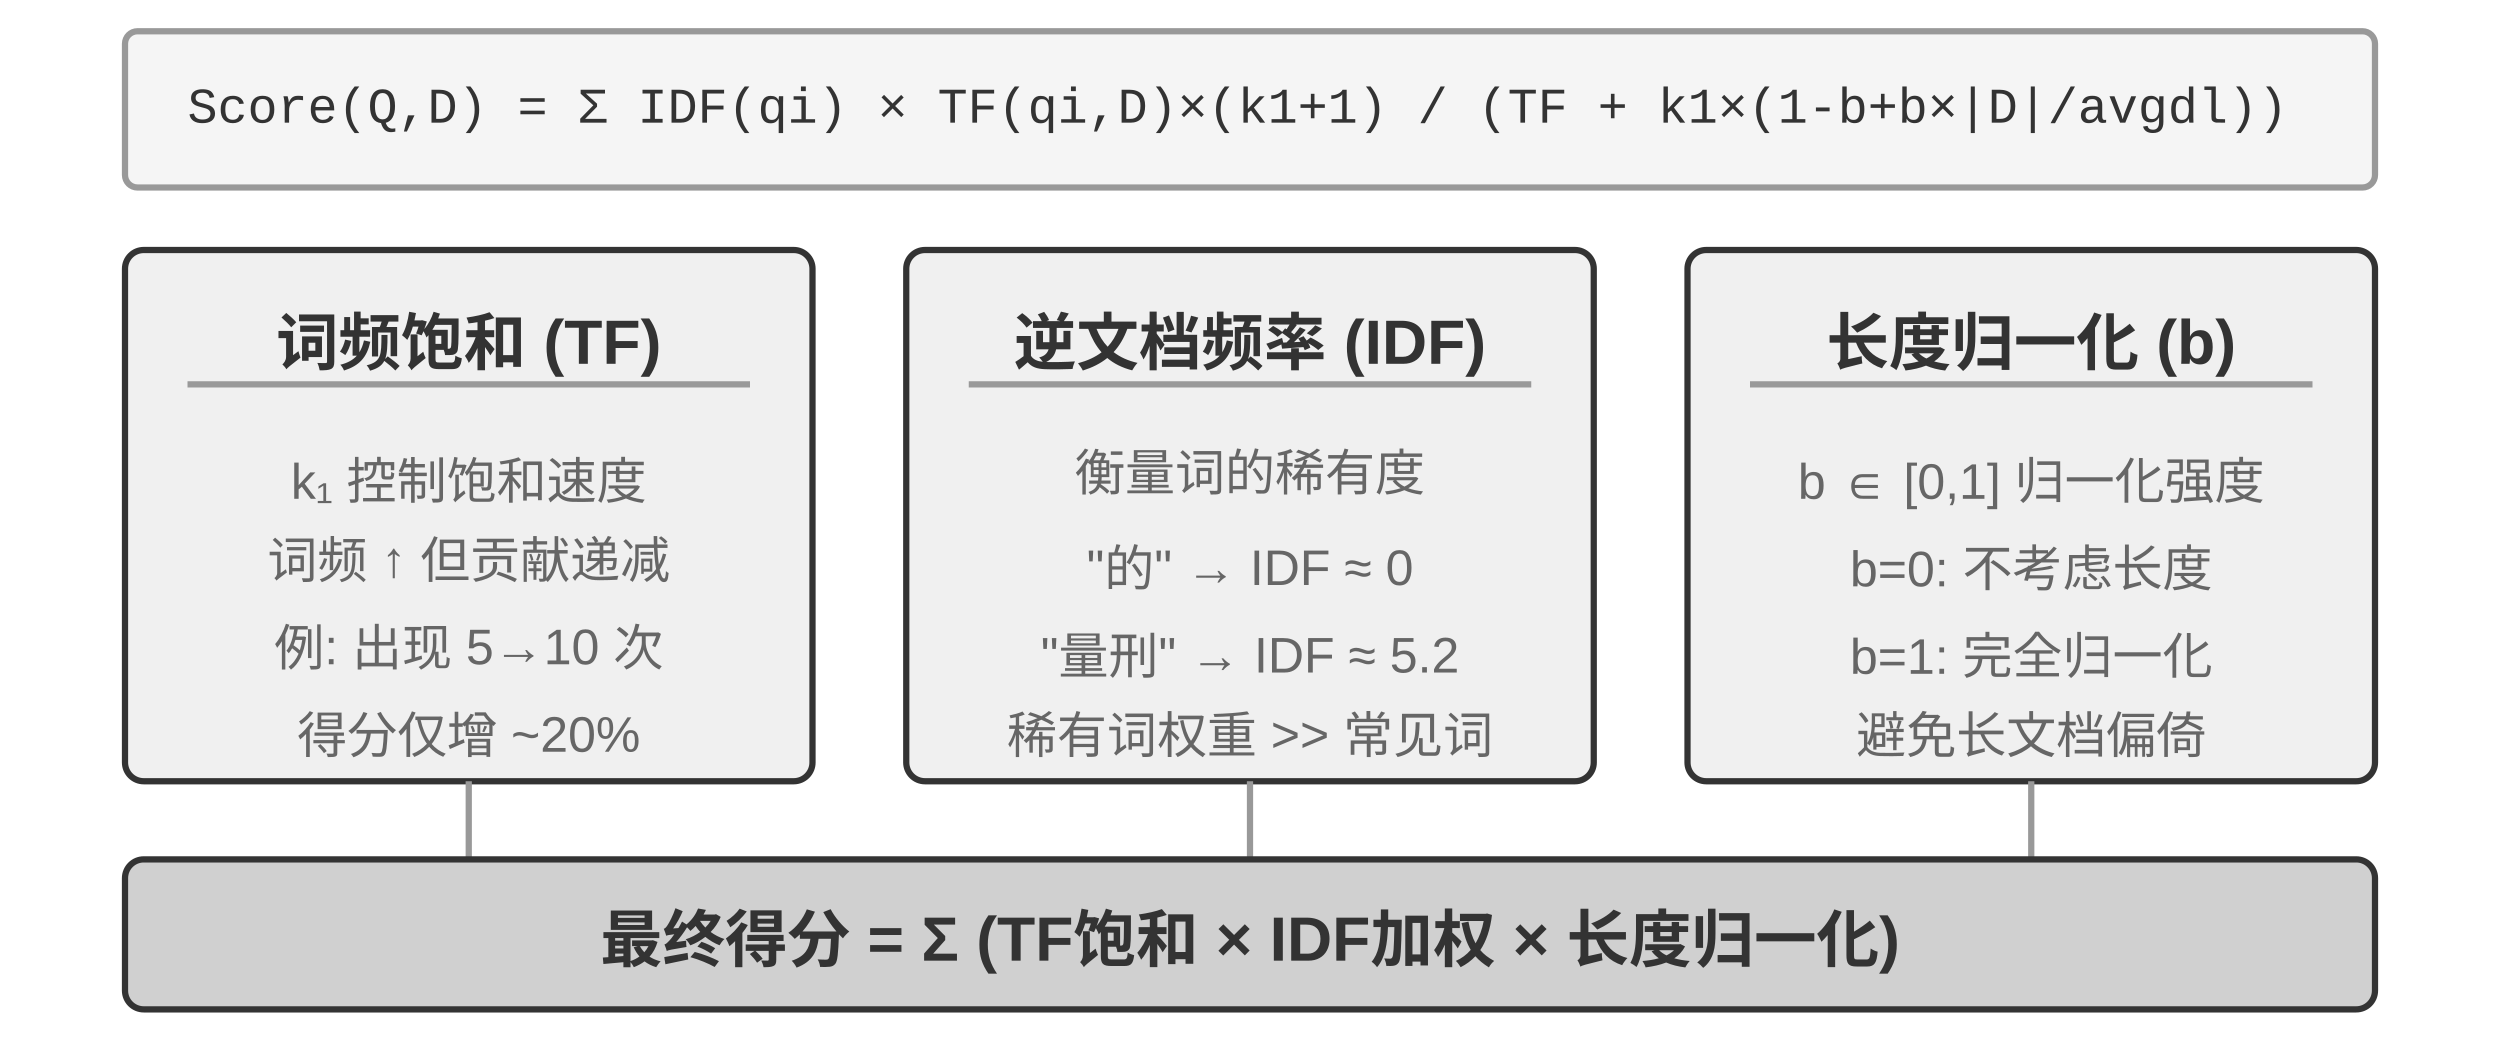
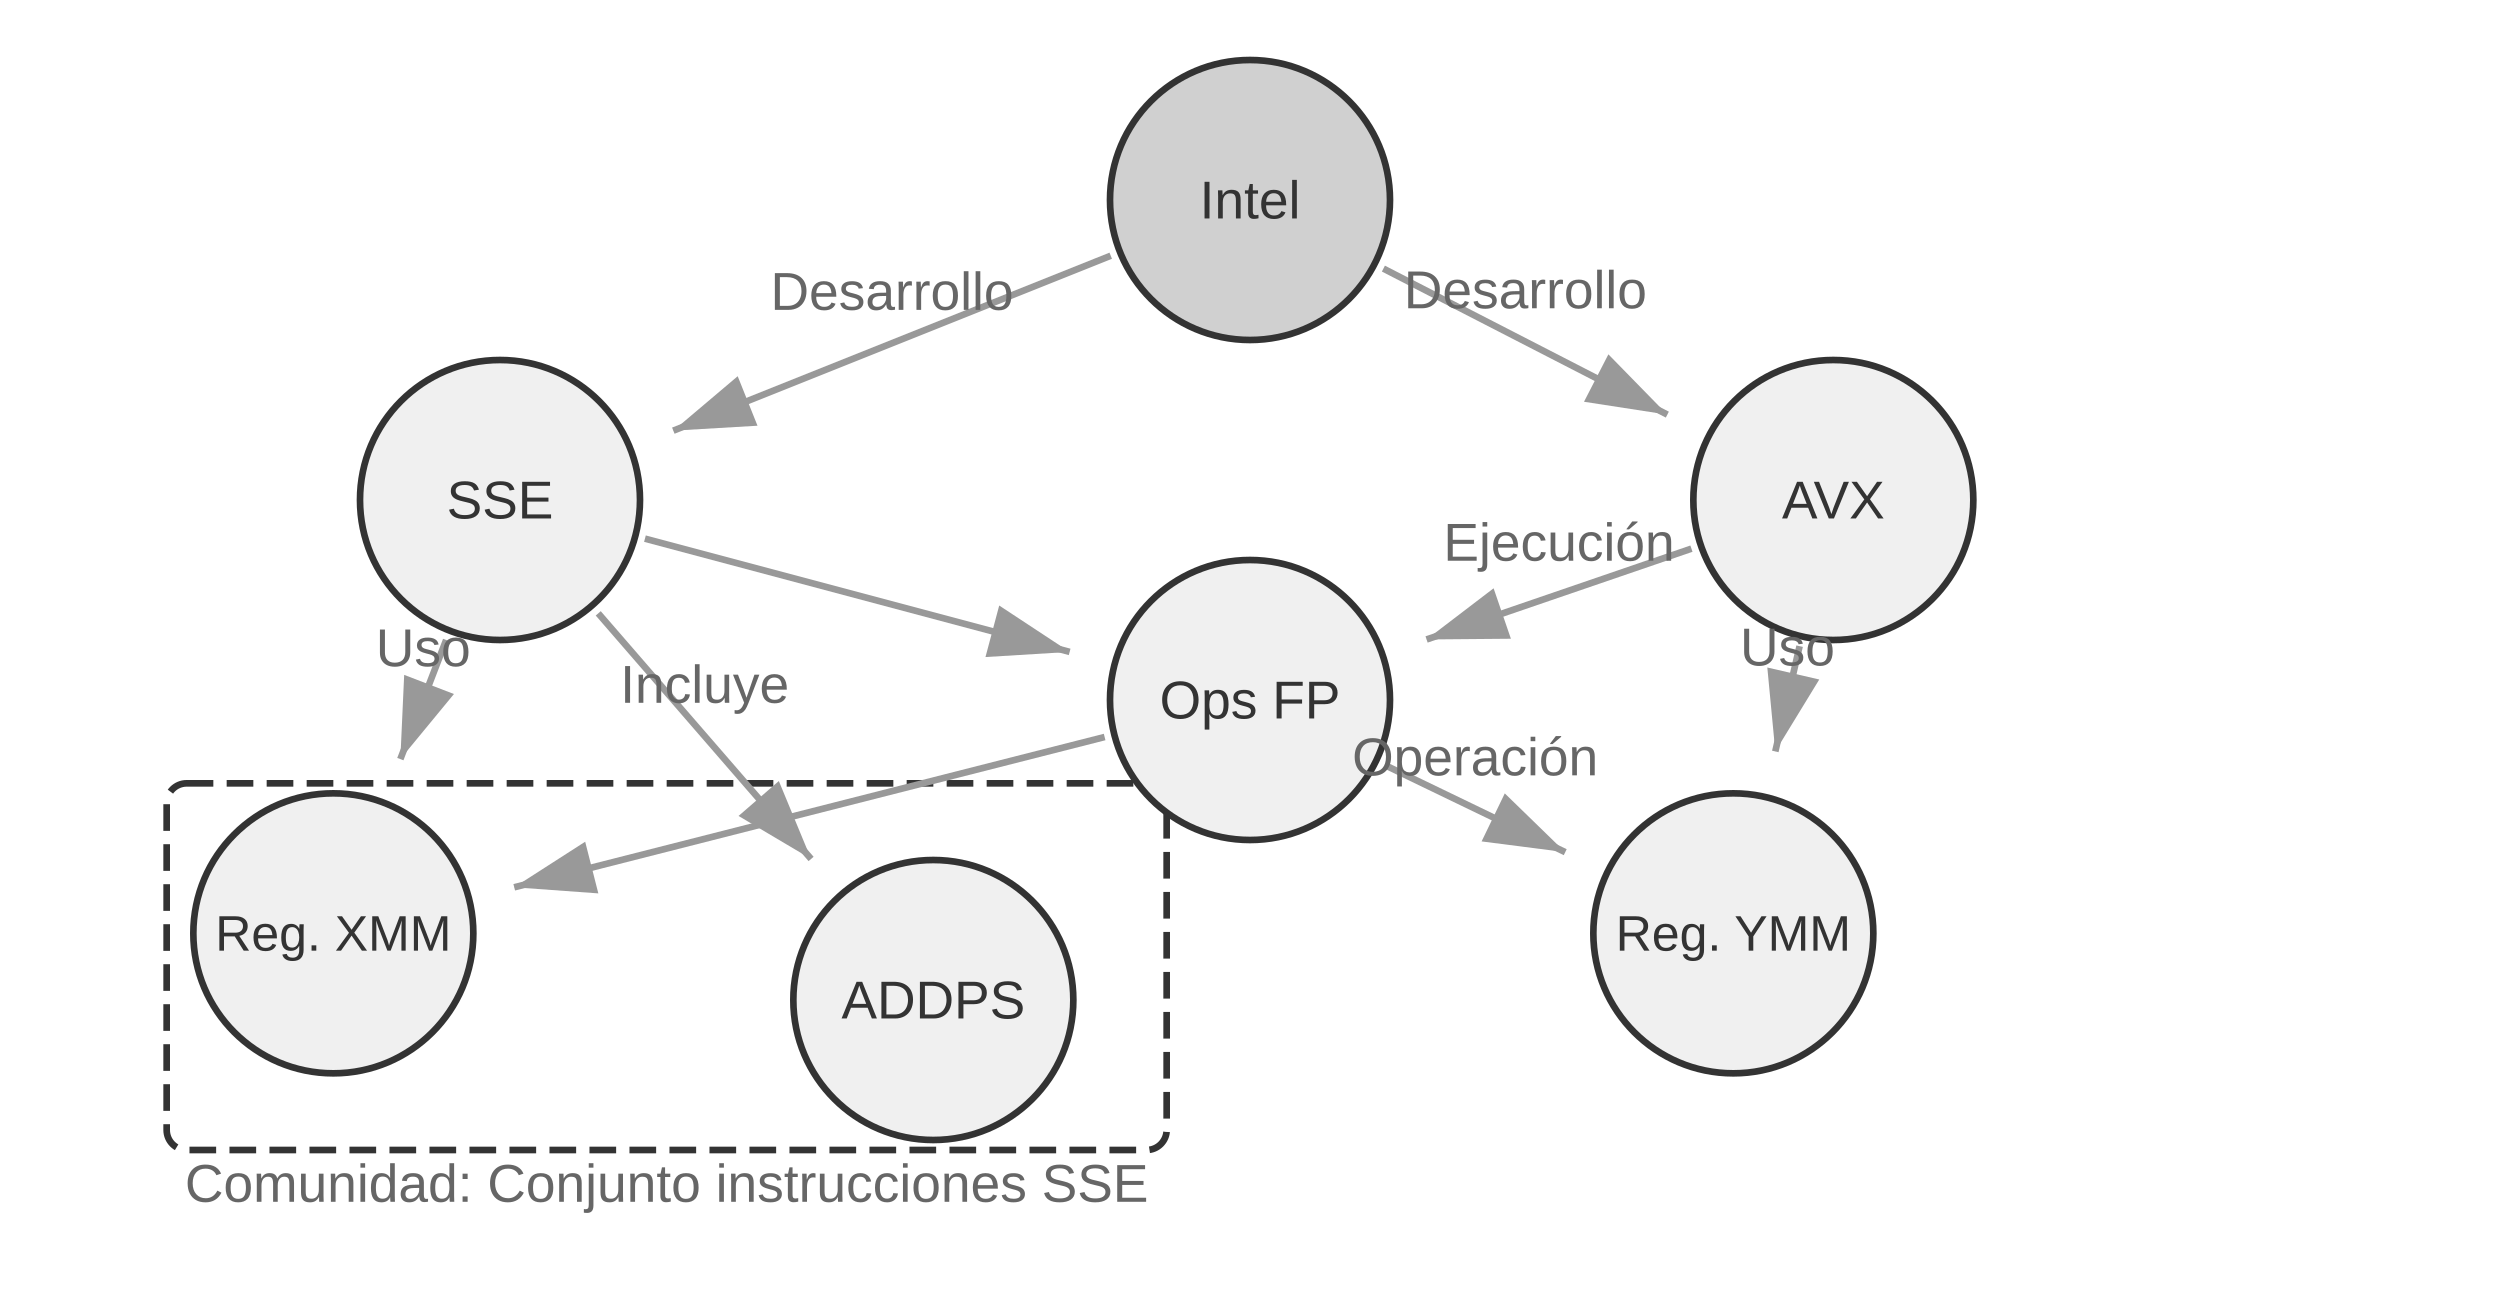
- <svg xmlns="http://www.w3.org/2000/svg" viewBox="0 40 800 340" width="800" height="340" style="background:#ffffff">
+ <svg xmlns="http://www.w3.org/2000/svg" viewBox="0 40 750 390" width="750" height="390" style="background:#ffffff">
  <defs>
    <marker id="ah" markerWidth="12" markerHeight="8" refX="12" refY="4" orient="auto">
      <polygon points="0 0, 12 4, 0 8" fill="#333333" />
    </marker>
    <marker id="ah-light" markerWidth="12" markerHeight="8" refX="12" refY="4" orient="auto">
      <polygon points="0 0, 12 4, 0 8" fill="#999999" />
    </marker>
  </defs>
-   <rect x="40" y="50" width="720" height="50" rx="4" fill="#f5f5f5" stroke="#999999" stroke-width="2" />
-   <text x="60" y="75" font-family="'Courier New', Courier, monospace" font-size="16" fill="#333333" text-anchor="start" dominant-baseline="central">Score(Q,D) = Σ IDF(qi) × TF(qi,D)×(k1+1) / (TF + k1×(1-b+b×|D|/avgdl))</text>
-   <rect x="40" y="120" width="220" height="170" rx="6" fill="#f0f0f0" stroke="#333333" stroke-width="2" />
-   <text x="150" y="148" font-family="Arial, 'Helvetica Neue', Helvetica, 'PingFang SC', 'Microsoft YaHei', sans-serif" font-size="20" fill="#333333" text-anchor="middle" dominant-baseline="central" font-weight="bold">词频饱和 (TF)</text>
-   <line x1="60" y1="163" x2="240" y2="163" stroke="#999999" stroke-width="2" />
-   <text x="150" y="190" font-family="Arial, 'Helvetica Neue', Helvetica, 'PingFang SC', 'Microsoft YaHei', sans-serif" font-size="16" fill="#666666" text-anchor="middle" dominant-baseline="central" font-weight="normal">k₁ 控制饱和速度</text>
-   <text x="150" y="218" font-family="Arial, 'Helvetica Neue', Helvetica, 'PingFang SC', 'Microsoft YaHei', sans-serif" font-size="16" fill="#666666" text-anchor="middle" dominant-baseline="central" font-weight="normal">词频 ↑ 但贡献递减</text>
-   <text x="150" y="246" font-family="Arial, 'Helvetica Neue', Helvetica, 'PingFang SC', 'Microsoft YaHei', sans-serif" font-size="16" fill="#666666" text-anchor="middle" dominant-baseline="central" font-weight="normal">例: 出现 5→10 次</text>
-   <text x="150" y="274" font-family="Arial, 'Helvetica Neue', Helvetica, 'PingFang SC', 'Microsoft YaHei', sans-serif" font-size="16" fill="#666666" text-anchor="middle" dominant-baseline="central" font-weight="normal">得分仅增 ~20%</text>
-   <rect x="290" y="120" width="220" height="170" rx="6" fill="#f0f0f0" stroke="#333333" stroke-width="2" />
-   <text x="400" y="148" font-family="Arial, 'Helvetica Neue', Helvetica, 'PingFang SC', 'Microsoft YaHei', sans-serif" font-size="20" fill="#333333" text-anchor="middle" dominant-baseline="central" font-weight="bold">逆文档频率 (IDF)</text>
-   <line x1="310" y1="163" x2="490" y2="163" stroke="#999999" stroke-width="2" />
-   <text x="400" y="190" font-family="Arial, 'Helvetica Neue', Helvetica, 'PingFang SC', 'Microsoft YaHei', sans-serif" font-size="16" fill="#666666" text-anchor="middle" dominant-baseline="central" font-weight="normal">衡量词的稀有度</text>
-   <text x="400" y="218" font-family="Arial, 'Helvetica Neue', Helvetica, 'PingFang SC', 'Microsoft YaHei', sans-serif" font-size="16" fill="#666666" text-anchor="middle" dominant-baseline="central" font-weight="normal">"的" → IDF ≈ 0</text>
-   <text x="400" y="246" font-family="Arial, 'Helvetica Neue', Helvetica, 'PingFang SC', 'Microsoft YaHei', sans-serif" font-size="16" fill="#666666" text-anchor="middle" dominant-baseline="central" font-weight="normal">"量刑" → IDF ≈ 5.2</text>
-   <text x="400" y="274" font-family="Arial, 'Helvetica Neue', Helvetica, 'PingFang SC', 'Microsoft YaHei', sans-serif" font-size="16" fill="#666666" text-anchor="middle" dominant-baseline="central" font-weight="normal">稀有词权重 &gt;&gt; 常见词</text>
-   <rect x="540" y="120" width="220" height="170" rx="6" fill="#f0f0f0" stroke="#333333" stroke-width="2" />
-   <text x="650" y="148" font-family="Arial, 'Helvetica Neue', Helvetica, 'PingFang SC', 'Microsoft YaHei', sans-serif" font-size="20" fill="#333333" text-anchor="middle" dominant-baseline="central" font-weight="bold">长度归一化 (b)</text>
-   <line x1="560" y1="163" x2="740" y2="163" stroke="#999999" stroke-width="2" />
-   <text x="650" y="190" font-family="Arial, 'Helvetica Neue', Helvetica, 'PingFang SC', 'Microsoft YaHei', sans-serif" font-size="16" fill="#666666" text-anchor="middle" dominant-baseline="central" font-weight="normal">b ∈ [0,1] 归一化强度</text>
-   <text x="650" y="218" font-family="Arial, 'Helvetica Neue', Helvetica, 'PingFang SC', 'Microsoft YaHei', sans-serif" font-size="16" fill="#666666" text-anchor="middle" dominant-baseline="central" font-weight="normal">b=0: 不考虑长度</text>
-   <text x="650" y="246" font-family="Arial, 'Helvetica Neue', Helvetica, 'PingFang SC', 'Microsoft YaHei', sans-serif" font-size="16" fill="#666666" text-anchor="middle" dominant-baseline="central" font-weight="normal">b=1: 完全归一化</text>
-   <text x="650" y="274" font-family="Arial, 'Helvetica Neue', Helvetica, 'PingFang SC', 'Microsoft YaHei', sans-serif" font-size="16" fill="#666666" text-anchor="middle" dominant-baseline="central" font-weight="normal">避免长文档偏倚</text>
-   <line x1="150" y1="290" x2="150" y2="315" stroke="#999999" stroke-width="2" />
-   <line x1="400" y1="290" x2="400" y2="315" stroke="#999999" stroke-width="2" />
-   <line x1="650" y1="290" x2="650" y2="315" stroke="#999999" stroke-width="2" />
-   <rect x="40" y="315" width="720" height="48" rx="6" fill="#d0d0d0" stroke="#333333" stroke-width="2" />
-   <text x="400.0" y="339" font-family="Arial, 'Helvetica Neue', Helvetica, 'PingFang SC', 'Microsoft YaHei', sans-serif" font-size="20" fill="#333333" text-anchor="middle" dominant-baseline="central" font-weight="bold">最终得分 = Σ  (TF饱和 × IDF加权 × 长度归一化)</text>
+   <rect x="50" y="275" width="300" height="110" rx="6" fill="none" stroke="#333333" stroke-width="2" stroke-dasharray="8,4" />
+   <text x="200" y="395" font-family="Arial, 'Helvetica Neue', Helvetica, 'PingFang SC', 'Microsoft YaHei', sans-serif" font-size="16" fill="#666666" text-anchor="middle" dominant-baseline="central" font-weight="normal">Comunidad: Conjunto instrucciones SSE</text>
+   <circle cx="375" cy="100" r="42" fill="#d0d0d0" stroke="#333333" stroke-width="2" />
+   <text x="375" y="100" font-family="Arial, 'Helvetica Neue', Helvetica, 'PingFang SC', 'Microsoft YaHei', sans-serif" font-size="16" fill="#333333" text-anchor="middle" dominant-baseline="central">Intel</text>
+   <circle cx="150" cy="190" r="42" fill="#f0f0f0" stroke="#333333" stroke-width="2" />
+   <text x="150" y="190" font-family="Arial, 'Helvetica Neue', Helvetica, 'PingFang SC', 'Microsoft YaHei', sans-serif" font-size="16" fill="#333333" text-anchor="middle" dominant-baseline="central">SSE</text>
+   <circle cx="550" cy="190" r="42" fill="#f0f0f0" stroke="#333333" stroke-width="2" />
+   <text x="550" y="190" font-family="Arial, 'Helvetica Neue', Helvetica, 'PingFang SC', 'Microsoft YaHei', sans-serif" font-size="16" fill="#333333" text-anchor="middle" dominant-baseline="central">AVX</text>
+   <circle cx="100" cy="320" r="42" fill="#f0f0f0" stroke="#333333" stroke-width="2" />
+   <text x="100" y="320" font-family="Arial, 'Helvetica Neue', Helvetica, 'PingFang SC', 'Microsoft YaHei', sans-serif" font-size="15.0" fill="#333333" text-anchor="middle" dominant-baseline="central">Reg. XMM</text>
+   <circle cx="280" cy="340" r="42" fill="#f0f0f0" stroke="#333333" stroke-width="2" />
+   <text x="280" y="340" font-family="Arial, 'Helvetica Neue', Helvetica, 'PingFang SC', 'Microsoft YaHei', sans-serif" font-size="16" fill="#333333" text-anchor="middle" dominant-baseline="central">ADDPS</text>
+   <circle cx="520" cy="320" r="42" fill="#f0f0f0" stroke="#333333" stroke-width="2" />
+   <text x="520" y="320" font-family="Arial, 'Helvetica Neue', Helvetica, 'PingFang SC', 'Microsoft YaHei', sans-serif" font-size="15.0" fill="#333333" text-anchor="middle" dominant-baseline="central">Reg. YMM</text>
+   <circle cx="375" cy="250" r="42" fill="#f0f0f0" stroke="#333333" stroke-width="2" />
+   <text x="375" y="250" font-family="Arial, 'Helvetica Neue', Helvetica, 'PingFang SC', 'Microsoft YaHei', sans-serif" font-size="16" fill="#333333" text-anchor="middle" dominant-baseline="central">Ops FP</text>
+   <line x1="333.219" y1="116.713" x2="201.995" y2="169.202" stroke="#999999" stroke-width="2" marker-end="url(#ah-light)" />
+   <text x="267.607" y="132.957" font-family="Arial, 'Helvetica Neue', Helvetica, 'PingFang SC', 'Microsoft YaHei', sans-serif" font-size="16" fill="#666666" text-anchor="middle">Desarrollo</text>
+   <line x1="415.018" y1="120.581" x2="500.2" y2="164.389" stroke="#999999" stroke-width="2" marker-end="url(#ah-light)" />
+   <text x="457.609" y="132.485" font-family="Arial, 'Helvetica Neue', Helvetica, 'PingFang SC', 'Microsoft YaHei', sans-serif" font-size="16" fill="#666666" text-anchor="middle">Desarrollo</text>
+   <line x1="133.846" y1="232.001" x2="120.103" y2="267.733" stroke="#999999" stroke-width="2" marker-end="url(#ah-light)" />
+   <text x="126.974" y="239.867" font-family="Arial, 'Helvetica Neue', Helvetica, 'PingFang SC', 'Microsoft YaHei', sans-serif" font-size="16" fill="#666666" text-anchor="middle">Uso</text>
+   <line x1="193.481" y1="201.595" x2="320.891" y2="235.571" stroke="#999999" stroke-width="2" marker-end="url(#ah-light)" />
+   <line x1="179.472" y1="224.006" x2="243.324" y2="297.681" stroke="#999999" stroke-width="2" marker-end="url(#ah-light)" />
+   <text x="211.398" y="250.844" font-family="Arial, 'Helvetica Neue', Helvetica, 'PingFang SC', 'Microsoft YaHei', sans-serif" font-size="16" fill="#666666" text-anchor="middle">Incluye</text>
+   <line x1="539.881" y1="233.848" x2="532.592" y2="265.434" stroke="#999999" stroke-width="2" marker-end="url(#ah-light)" />
+   <text x="536.237" y="239.641" font-family="Arial, 'Helvetica Neue', Helvetica, 'PingFang SC', 'Microsoft YaHei', sans-serif" font-size="16" fill="#666666" text-anchor="middle">Uso</text>
+   <line x1="507.432" y1="204.595" x2="427.973" y2="231.838" stroke="#999999" stroke-width="2" marker-end="url(#ah-light)" />
+   <text x="467.703" y="208.216" font-family="Arial, 'Helvetica Neue', Helvetica, 'PingFang SC', 'Microsoft YaHei', sans-serif" font-size="16" fill="#666666" text-anchor="middle">Ejecución</text>
+   <line x1="331.391" y1="261.101" x2="154.269" y2="306.186" stroke="#999999" stroke-width="2" marker-end="url(#ah-light)" />
+   <line x1="415.525" y1="269.564" x2="469.569" y2="295.654" stroke="#999999" stroke-width="2" marker-end="url(#ah-light)" />
+   <text x="442.547" y="272.609" font-family="Arial, 'Helvetica Neue', Helvetica, 'PingFang SC', 'Microsoft YaHei', sans-serif" font-size="16" fill="#666666" text-anchor="middle">Operación</text>
</svg>
